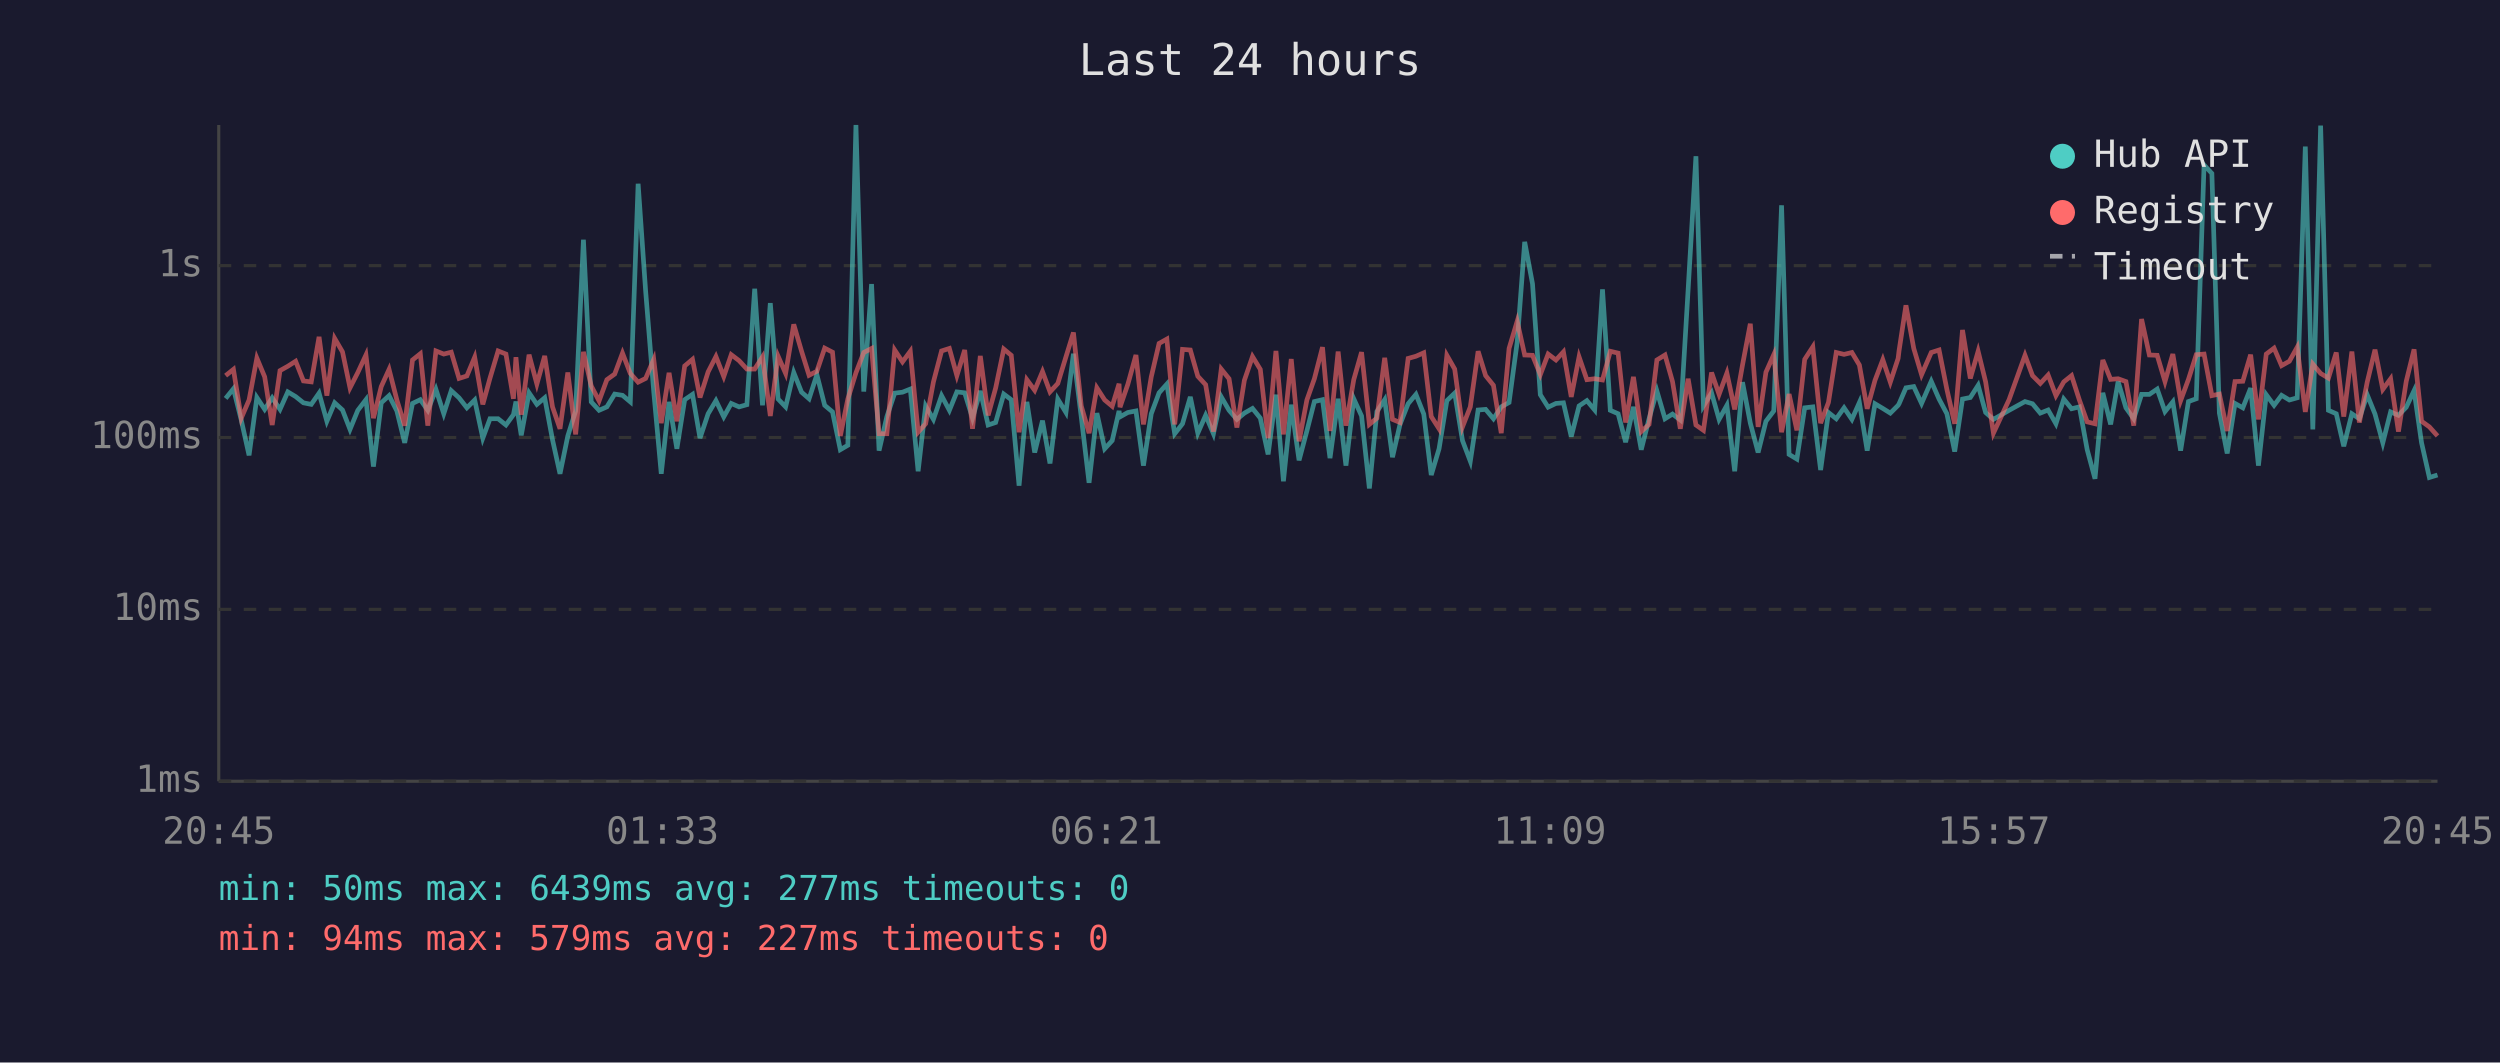
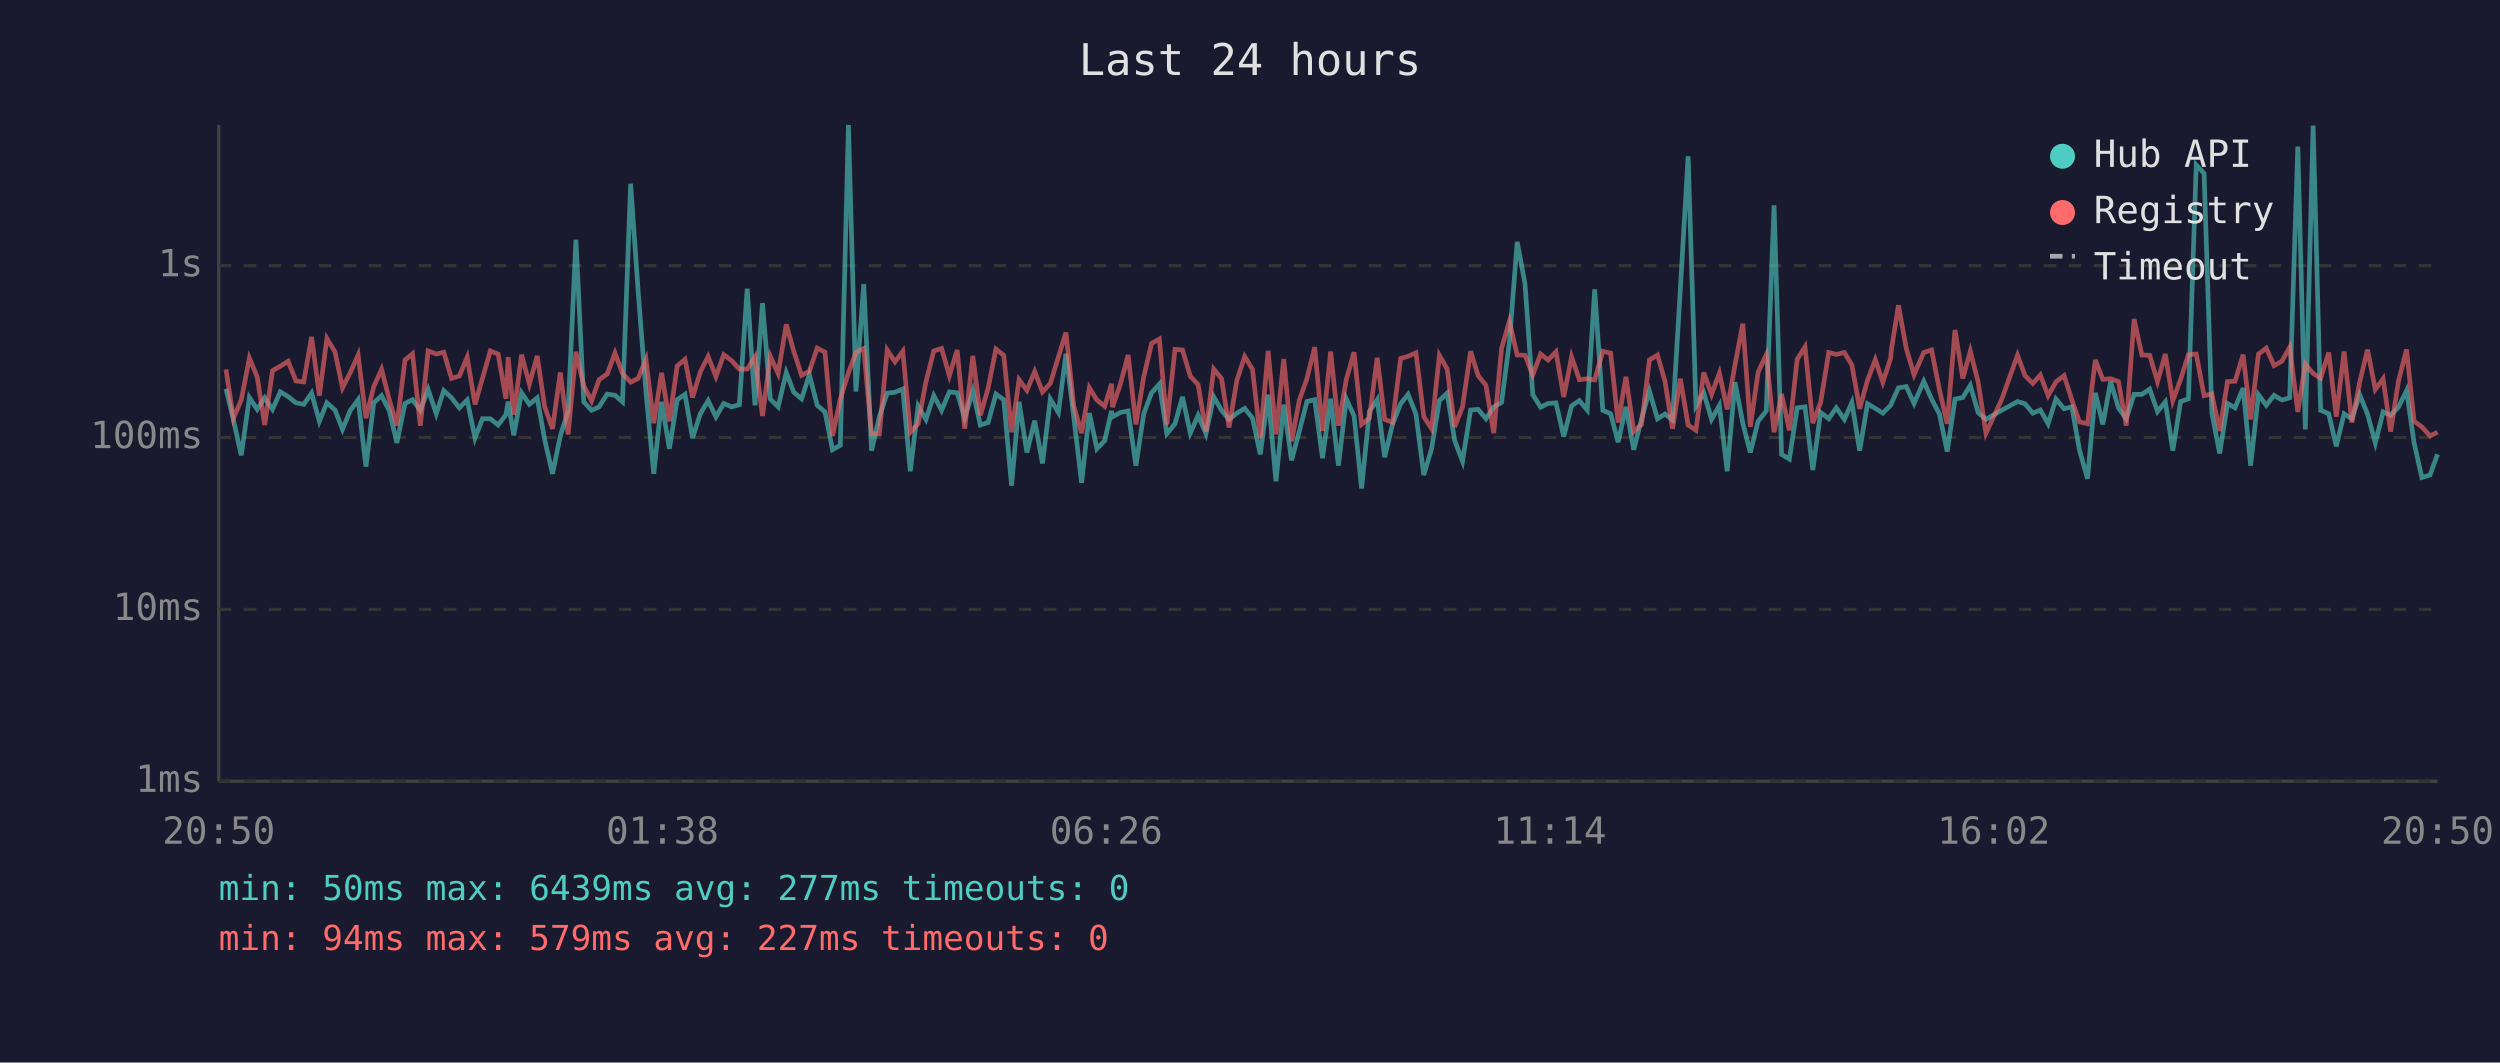
<svg xmlns="http://www.w3.org/2000/svg" viewBox="0 0 800 340" font-family="monospace" font-size="12">
  <rect width="800" height="340" fill="#1a1a2e" />
  <text x="400" y="24" fill="#e0e0e0" font-size="14" text-anchor="middle">Last 24 hours</text>
  <line x1="70" y1="40" x2="70" y2="250" stroke="#444" stroke-width="1" />
  <line x1="70" y1="250" x2="780" y2="250" stroke="#444" stroke-width="1" />
  <line x1="70" y1="250" x2="780" y2="250" stroke="#333" stroke-width="1" stroke-dasharray="4" />
  <text x="65" y="250" fill="#888" text-anchor="end" dominant-baseline="middle">1ms</text>
  <line x1="70" y1="195" x2="780" y2="195" stroke="#333" stroke-width="1" stroke-dasharray="4" />
  <text x="65" y="195" fill="#888" text-anchor="end" dominant-baseline="middle">10ms</text>
  <line x1="70" y1="140" x2="780" y2="140" stroke="#333" stroke-width="1" stroke-dasharray="4" />
  <text x="65" y="140" fill="#888" text-anchor="end" dominant-baseline="middle">100ms</text>
  <line x1="70" y1="85" x2="780" y2="85" stroke="#333" stroke-width="1" stroke-dasharray="4" />
  <text x="65" y="85" fill="#888" text-anchor="end" dominant-baseline="middle">1s</text>
-   <text x="70" y="270" fill="#888" text-anchor="middle">20:45</text>
-   <text x="212" y="270" fill="#888" text-anchor="middle">01:33</text>
-   <text x="354" y="270" fill="#888" text-anchor="middle">06:21</text>
-   <text x="496" y="270" fill="#888" text-anchor="middle">11:09</text>
-   <text x="638" y="270" fill="#888" text-anchor="middle">15:57</text>
-   <text x="780" y="270" fill="#888" text-anchor="middle">20:45</text>
-   <polyline points="72.2,127.5 74.7,124.4 77.2,134.4 79.7,145.7 82.2,127.2 84.7,131.0 87.1,127.3 89.6,131.0 92.1,125.4 94.6,126.9 97.1,128.9 99.6,129.4 102.1,125.8 104.6,134.8 107.1,128.9 109.6,131.2 112.0,137.4 114.5,131.3 117.1,127.9 119.5,149.3 122.0,128.9 124.5,126.6 127.0,131.5 129.5,141.7 132.0,129.1 134.5,127.9 136.9,131.3 139.5,124.6 142.0,132.4 144.4,125.0 146.9,127.3 149.4,130.5 151.9,128.0 154.5,140.2 156.8,134.0 159.4,134.0 161.9,136.0 164.3,132.7 165.1,128.5 166.8,139.3 169.3,125.7 171.8,129.4 174.3,127.3 176.8,140.7 179.2,151.6 181.7,139.5 184.2,131.5 186.7,76.7 189.2,128.6 191.7,131.3 194.2,130.2 196.7,126.1 199.2,126.5 201.7,128.6 204.2,58.8 206.6,93.1 209.2,125.4 211.6,151.6 214.1,128.6 216.6,143.6 219.1,127.9 221.6,126.2 224.0,140.2 226.6,132.4 229.1,128.2 231.6,133.4 234.0,129.1 236.5,130.2 239.0,129.5 241.5,92.4 244.0,129.7 246.5,97.0 249.0,127.7 251.4,130.2 254.0,119.2 256.5,125.5 258.9,127.6 261.4,119.9 263.9,129.7 266.4,131.8 268.9,143.9 271.3,142.5 273.9,40.0 276.4,125.3 278.9,90.9 281.3,144.2 283.8,133.3 286.3,125.8 288.8,125.5 291.3,124.5 293.8,150.8 296.2,129.9 298.7,134.2 301.3,126.6 303.8,131.3 306.2,125.4 308.7,125.7 311.2,133.8 313.7,125.1 316.2,136.0 318.6,135.2 321.2,126.1 323.6,127.9 326.1,155.4 328.6,128.6 331.1,144.8 333.6,134.6 336.0,148.3 338.5,127.7 341.1,132.0 343.5,113.2 346.0,133.4 348.5,154.5 351.0,132.2 353.5,143.6 355.9,141.0 358.1,131.5 358.4,133.4 360.9,132.0 363.5,131.5 365.9,149.0 368.4,132.4 370.9,125.7 373.4,122.9 375.9,138.8 378.4,135.6 380.9,127.0 383.3,138.6 385.8,132.9 388.3,138.8 390.8,127.0 393.3,131.3 395.8,134.2 398.2,132.2 400.8,130.7 403.3,133.8 405.8,145.4 408.3,126.3 410.7,154.0 413.2,129.5 415.7,147.3 418.2,137.9 420.6,128.5 423.2,127.9 425.6,146.6 428.2,127.6 430.7,149.0 433.2,127.6 435.7,133.1 438.2,156.3 440.6,131.7 443.1,127.9 445.6,146.3 448.0,135.8 450.6,129.2 453.1,126.2 455.6,132.5 458.0,152.0 460.5,143.6 463.0,128.2 465.5,125.8 468.0,141.0 470.5,147.6 473.0,131.2 475.4,131.0 477.9,134.0 480.4,130.2 482.9,128.8 485.5,109.5 487.9,77.4 490.4,90.8 492.9,126.3 495.4,130.3 497.9,129.1 500.3,128.9 502.8,139.7 505.3,129.9 507.8,128.2 510.3,131.2 512.8,92.6 515.3,131.3 517.8,132.4 520.2,141.5 522.7,130.2 525.2,143.9 527.7,134.0 530.2,125.1 532.8,134.0 535.2,132.5 537.7,134.4 540.2,92.7 542.7,50.0 545.1,129.9 547.7,125.7 550.1,134.2 552.6,129.7 555.1,150.8 557.6,122.3 560.1,135.4 562.6,144.8 565.1,134.8 567.6,131.5 570.1,65.7 572.5,145.4 575.0,146.9 577.5,130.5 580.1,130.2 582.6,150.4 585.1,132.0 587.6,134.0 590.1,130.5 592.6,134.2 595.0,128.8 597.5,144.2 600.0,129.2 602.5,130.7 604.9,132.2 607.4,129.7 607.7,129.2 609.9,124.1 612.4,123.7 614.9,129.1 618.0,122.0 620.5,127.7 623.0,132.4 625.5,144.5 628.0,127.7 630.5,127.2 633.0,123.3 635.4,132.0 637.9,134.2 642.9,131.3 648.0,128.5 650.4,129.2 652.9,132.2 655.4,131.2 657.9,135.6 660.4,127.7 662.9,130.8 665.4,130.2 667.9,143.9 670.4,153.2 672.9,125.7 675.4,135.8 677.8,122.1 680.3,130.5 682.8,134.0 685.3,126.2 687.8,126.2 690.3,124.5 692.8,131.7 695.3,128.6 697.8,144.2 700.3,128.5 702.8,127.6 705.3,52.8 707.8,55.5 710.2,132.2 712.7,145.1 715.2,129.1 717.7,130.5 720.2,124.2 722.7,149.0 725.2,126.3 727.7,129.7 730.1,126.5 732.6,128.0 735.1,127.3 737.7,46.9 740.1,137.4 742.6,40.2 745.1,131.3 747.6,132.4 750.0,142.8 752.6,132.4 755.0,134.0 757.5,126.3 760.0,132.5 762.5,141.7 765.0,131.8 767.5,132.9 770.0,130.3 772.5,125.0 774.9,141.7 777.4,152.8 780.0,152.0" fill="none" stroke="#4ecdc4" stroke-width="1.5" opacity="0.6" />
-   <polyline points="72.2,120.2 74.7,118.2 77.2,133.8 79.7,128.0 82.2,114.6 84.7,120.6 87.1,136.0 89.6,118.6 92.1,117.2 94.6,115.6 97.1,121.9 99.6,122.2 102.1,107.8 104.6,126.6 107.1,108.3 109.6,112.6 112.0,124.1 114.5,119.2 117.1,113.6 119.5,133.8 122.0,123.7 124.5,118.2 127.0,128.0 129.5,136.2 132.0,115.2 134.5,113.2 136.9,136.2 139.5,112.3 142.0,113.3 144.4,112.7 146.9,121.1 149.4,120.3 151.9,114.3 154.5,129.4 156.8,121.0 159.4,112.3 161.9,113.3 164.3,127.6 165.1,114.3 166.8,132.7 169.3,113.5 171.8,122.9 174.3,113.9 176.8,130.2 179.2,137.2 181.7,119.2 184.2,139.0 186.7,112.6 189.2,123.5 191.7,128.3 194.2,121.5 196.7,119.7 199.2,113.0 201.7,119.5 204.2,122.3 206.6,121.1 209.2,115.0 211.6,135.4 214.1,119.3 216.6,134.8 219.1,117.1 221.6,115.0 224.0,127.2 226.6,119.0 229.1,114.1 231.6,120.5 234.0,113.5 236.5,115.4 239.0,118.1 241.5,118.1 244.0,114.2 246.5,133.1 249.0,114.0 251.4,119.5 254.0,103.8 256.5,112.4 258.9,120.1 261.4,118.8 263.9,111.4 266.4,112.7 268.9,139.5 271.3,127.7 273.9,119.3 276.4,112.8 278.9,111.5 281.3,138.8 283.8,138.8 286.3,112.0 288.8,115.8 291.3,112.4 293.8,138.3 296.2,135.6 298.7,122.2 301.3,112.3 303.8,111.5 306.2,120.2 308.7,112.0 311.2,137.2 313.7,113.9 316.2,132.9 318.6,124.2 321.2,111.7 323.6,113.7 326.1,138.3 328.6,121.5 331.1,124.9 333.6,118.9 336.0,125.4 338.5,122.7 341.1,114.2 343.5,106.4 346.0,129.9 348.5,138.6 351.0,124.1 353.5,128.0 355.9,130.0 358.1,122.8 358.4,130.3 360.9,123.0 363.5,113.6 365.9,135.8 368.4,120.6 370.9,109.9 373.4,108.5 375.9,135.8 378.4,111.8 380.9,112.0 383.3,120.4 385.8,123.1 388.3,138.1 390.8,118.1 393.3,121.2 395.8,136.8 398.2,121.7 400.8,114.1 403.3,118.2 405.8,140.2 408.3,112.3 410.7,139.0 413.2,114.9 415.7,141.2 418.2,128.0 420.6,121.2 423.2,111.1 425.6,137.9 428.2,112.5 430.7,136.2 433.2,121.5 435.7,112.7 438.2,135.8 440.6,133.8 443.1,114.5 445.6,134.2 448.0,135.2 450.6,114.7 453.1,114.0 455.6,112.9 458.0,133.3 460.5,137.2 463.0,113.7 465.5,118.1 468.0,136.6 470.5,130.2 473.0,112.4 475.4,120.2 477.9,123.3 480.4,138.6 482.9,111.5 485.5,102.8 487.9,113.6 490.4,113.7 492.9,119.9 495.4,113.3 497.9,115.2 500.3,112.6 502.8,127.0 505.3,114.2 507.8,121.5 510.3,121.2 512.8,121.6 515.3,112.4 517.8,113.0 520.2,135.2 522.7,120.6 525.2,138.1 527.7,135.8 530.2,115.2 532.8,113.6 535.2,122.1 537.7,137.2 540.2,121.2 542.7,136.0 545.1,137.7 547.7,119.2 550.1,126.2 552.6,119.4 555.1,131.0 557.6,116.8 560.1,103.6 562.6,136.6 565.1,119.1 567.6,113.5 570.1,138.3 572.5,126.1 575.0,137.7 577.5,115.0 580.1,111.0 582.6,135.4 585.1,128.8 587.6,112.8 590.1,113.4 592.6,112.8 595.0,116.8 597.5,130.8 600.0,121.7 602.5,115.1 604.9,122.3 607.4,114.7 607.7,112.2 609.9,97.7 612.4,111.5 614.9,119.9 618.0,112.8 620.5,112.0 623.0,124.6 625.5,135.6 628.0,105.6 630.5,121.1 633.0,112.4 635.4,122.2 637.9,138.6 642.9,127.9 648.0,113.7 650.4,120.2 652.9,122.7 655.4,120.0 657.9,126.6 660.4,122.2 662.9,120.2 665.4,128.0 667.9,135.0 670.4,135.6 672.9,115.2 675.4,121.4 677.8,121.2 680.3,122.1 682.8,136.2 685.3,102.1 687.8,113.6 690.3,113.7 692.8,122.1 695.3,113.3 697.8,128.2 700.3,121.4 702.8,113.5 705.3,113.3 707.8,126.6 710.2,126.1 712.7,137.9 715.2,122.1 717.7,122.0 720.2,113.5 722.7,134.2 725.2,113.3 727.7,111.4 730.1,117.0 732.6,115.6 735.1,111.1 737.7,131.8 740.1,116.5 742.6,119.5 745.1,121.0 747.6,112.8 750.0,133.3 752.6,112.5 755.0,135.2 757.5,122.3 760.0,111.9 762.5,124.6 765.0,121.2 767.5,138.1 770.0,122.0 772.5,111.8 774.9,134.8 777.4,136.6 780.0,139.5" fill="none" stroke="#ff6b6b" stroke-width="1.5" opacity="0.6" />
+   <text x="70" y="270" fill="#888" text-anchor="middle">20:50</text>
+   <text x="212" y="270" fill="#888" text-anchor="middle">01:38</text>
+   <text x="354" y="270" fill="#888" text-anchor="middle">06:26</text>
+   <text x="496" y="270" fill="#888" text-anchor="middle">11:14</text>
+   <text x="638" y="270" fill="#888" text-anchor="middle">16:02</text>
+   <text x="780" y="270" fill="#888" text-anchor="middle">20:50</text>
+   <polyline points="72.3,124.4 74.7,134.4 77.2,145.7 79.8,127.2 82.3,131.0 84.7,127.3 87.2,131.0 89.7,125.4 92.2,126.9 94.7,128.9 97.2,129.4 99.7,125.8 102.2,134.8 104.6,128.9 107.2,131.2 109.6,137.4 112.1,131.3 114.6,127.9 117.1,149.3 119.6,128.9 122.1,126.6 124.6,131.5 127.0,141.7 129.6,129.1 132.0,127.9 134.5,131.3 137.0,124.6 139.6,132.4 142.0,125.0 144.5,127.3 147.0,130.5 149.5,128.0 152.0,140.2 154.4,134.0 156.9,134.0 159.4,136.0 161.9,132.7 162.6,128.5 164.4,139.3 166.9,125.7 169.4,129.4 171.9,127.3 174.3,140.7 176.8,151.6 179.3,139.5 181.8,131.5 184.3,76.7 186.8,128.6 189.3,131.3 191.7,130.2 194.3,126.1 196.8,126.5 199.2,128.6 201.8,58.8 204.2,93.1 206.7,125.4 209.2,151.6 211.7,128.6 214.2,143.6 216.7,127.9 219.2,126.2 221.6,140.2 224.1,132.4 226.6,128.2 229.1,133.4 231.6,129.1 234.1,130.2 236.6,129.5 239.1,92.4 241.6,129.7 244.0,97.0 246.5,127.7 249.0,130.2 251.6,119.2 254.0,125.5 256.5,127.6 259.0,119.9 261.5,129.7 264.0,131.8 266.4,143.9 268.9,142.5 271.5,40.0 273.9,125.3 276.4,90.9 278.9,144.2 281.4,133.3 283.9,125.8 286.4,125.5 288.9,124.5 291.3,150.8 293.8,129.9 296.3,134.2 298.8,126.6 301.3,131.3 303.8,125.4 306.3,125.7 308.7,133.8 311.3,125.1 313.7,136.0 316.2,135.2 318.7,126.1 321.2,127.9 323.7,155.4 326.1,128.6 328.6,144.8 331.1,134.6 333.6,148.3 336.1,127.7 338.7,132.0 341.1,113.2 343.6,133.4 346.1,154.5 348.6,132.2 351.0,143.6 353.5,141.0 355.7,131.5 356.0,133.4 358.5,132.0 361.0,131.5 363.5,149.0 366.0,132.4 368.5,125.7 371.0,122.9 373.4,138.8 376.0,135.6 378.4,127.0 380.9,138.6 383.4,132.9 385.9,138.8 388.4,127.0 390.9,131.3 393.3,134.2 395.8,132.2 398.3,130.7 400.8,133.8 403.3,145.4 405.8,126.3 408.3,154.0 410.8,129.5 413.3,147.3 415.8,137.9 418.2,128.5 420.7,127.9 423.2,146.6 425.8,127.6 428.3,149.0 430.8,127.6 433.3,133.1 435.7,156.3 438.2,131.7 440.7,127.9 443.1,146.3 445.6,135.8 448.2,129.2 450.6,126.2 453.1,132.5 455.6,152.0 458.1,143.6 460.6,128.2 463.1,125.8 465.5,141.0 468.0,147.6 470.6,131.2 473.0,131.0 475.5,134.0 478.0,130.2 480.5,128.8 483.0,109.5 485.5,77.4 488.0,90.8 490.5,126.3 493.0,130.3 495.4,129.1 497.9,128.9 500.4,139.7 502.9,129.9 505.4,128.2 507.9,131.2 510.3,92.6 512.9,131.3 515.4,132.4 517.8,141.5 520.3,130.2 522.8,143.9 525.3,134.0 527.8,125.1 530.4,134.0 532.8,132.5 535.2,134.4 537.7,92.7 540.2,50.0 542.7,129.9 545.2,125.7 547.7,134.2 550.2,129.7 552.7,150.8 555.2,122.3 557.7,135.4 560.1,144.8 562.6,134.8 565.2,131.5 567.7,65.7 570.1,145.4 572.6,146.9 575.1,130.5 577.6,130.2 580.1,150.4 582.6,132.0 585.2,134.0 587.6,130.5 590.2,134.2 592.6,128.8 595.1,144.2 597.6,129.2 600.1,130.7 602.5,132.2 605.0,129.7 605.2,129.2 607.5,124.1 610.0,123.7 612.5,129.1 615.6,122.0 618.1,127.7 620.6,132.4 623.1,144.5 625.6,127.7 628.1,127.2 630.5,123.3 633.0,132.0 635.5,134.2 640.5,131.3 645.6,128.5 648.0,129.2 650.5,132.2 652.9,131.2 655.4,135.6 657.9,127.7 660.5,130.8 663.0,130.2 665.4,143.9 668.0,153.2 670.5,125.7 672.9,135.8 675.4,122.1 677.9,130.5 680.4,134.0 682.9,126.2 685.4,126.2 687.9,124.5 690.4,131.7 692.9,128.6 695.3,144.2 697.8,128.5 700.3,127.6 702.8,52.8 705.3,55.5 707.8,132.2 710.3,145.1 712.8,129.1 715.2,130.5 717.8,124.2 720.2,149.0 722.7,126.3 725.2,129.7 727.7,126.5 730.2,128.0 732.7,127.3 735.3,46.9 737.7,137.4 740.2,40.2 742.6,131.3 745.2,132.4 747.6,142.8 750.1,132.4 752.6,134.0 755.1,126.3 757.6,132.5 760.1,141.7 762.6,131.8 765.0,132.9 767.5,130.3 770.1,125.0 772.5,141.7 775.0,152.8 777.6,152.0 780.0,145.4" fill="none" stroke="#4ecdc4" stroke-width="1.5" opacity="0.6" />
+   <polyline points="72.3,118.2 74.7,133.8 77.2,128.0 79.8,114.6 82.3,120.6 84.7,136.0 87.2,118.6 89.7,117.2 92.2,115.6 94.7,121.9 97.2,122.2 99.7,107.8 102.2,126.6 104.6,108.3 107.2,112.6 109.6,124.1 112.1,119.2 114.6,113.6 117.1,133.8 119.6,123.7 122.1,118.2 124.6,128.0 127.0,136.2 129.6,115.2 132.0,113.2 134.5,136.2 137.0,112.3 139.6,113.3 142.0,112.7 144.5,121.1 147.0,120.3 149.5,114.3 152.0,129.4 154.4,121.0 156.9,112.3 159.4,113.3 161.9,127.6 162.6,114.3 164.4,132.7 166.9,113.5 169.4,122.9 171.9,113.9 174.3,130.2 176.8,137.2 179.3,119.2 181.8,139.0 184.3,112.6 186.8,123.5 189.3,128.3 191.7,121.5 194.3,119.7 196.8,113.0 199.2,119.5 201.8,122.3 204.2,121.1 206.7,115.0 209.2,135.4 211.7,119.3 214.2,134.8 216.7,117.1 219.2,115.0 221.6,127.2 224.1,119.0 226.6,114.1 229.1,120.5 231.6,113.5 234.1,115.4 236.6,118.1 239.1,118.1 241.6,114.2 244.0,133.1 246.5,114.0 249.0,119.5 251.6,103.8 254.0,112.4 256.5,120.1 259.0,118.8 261.5,111.4 264.0,112.7 266.4,139.5 268.9,127.7 271.5,119.3 273.9,112.8 276.4,111.5 278.9,138.8 281.4,138.8 283.9,112.0 286.4,115.8 288.9,112.4 291.3,138.3 293.8,135.6 296.3,122.2 298.8,112.3 301.3,111.5 303.8,120.2 306.3,112.0 308.7,137.2 311.3,113.9 313.7,132.9 316.2,124.2 318.7,111.7 321.2,113.7 323.7,138.3 326.1,121.5 328.6,124.9 331.1,118.9 333.6,125.4 336.1,122.7 338.7,114.2 341.1,106.4 343.6,129.9 346.1,138.6 348.6,124.1 351.0,128.0 353.5,130.0 355.7,122.8 356.0,130.3 358.5,123.0 361.0,113.6 363.5,135.8 366.0,120.6 368.5,109.9 371.0,108.5 373.4,135.8 376.0,111.8 378.4,112.0 380.9,120.4 383.4,123.1 385.9,138.1 388.4,118.1 390.9,121.2 393.3,136.8 395.8,121.7 398.3,114.1 400.8,118.2 403.3,140.2 405.8,112.3 408.3,139.0 410.8,114.9 413.3,141.2 415.8,128.0 418.2,121.2 420.7,111.1 423.2,137.9 425.8,112.5 428.3,136.2 430.8,121.5 433.3,112.7 435.7,135.8 438.2,133.8 440.7,114.5 443.1,134.2 445.6,135.2 448.2,114.7 450.6,114.0 453.1,112.9 455.6,133.3 458.1,137.2 460.6,113.7 463.1,118.1 465.5,136.6 468.0,130.2 470.6,112.4 473.0,120.2 475.5,123.3 478.0,138.6 480.5,111.5 483.0,102.8 485.5,113.6 488.0,113.7 490.5,119.9 493.0,113.3 495.4,115.2 497.9,112.6 500.4,127.0 502.9,114.2 505.4,121.5 507.9,121.2 510.3,121.6 512.9,112.4 515.4,113.0 517.8,135.2 520.3,120.6 522.8,138.1 525.3,135.8 527.8,115.2 530.4,113.6 532.8,122.1 535.2,137.2 537.7,121.2 540.2,136.0 542.7,137.7 545.2,119.2 547.7,126.2 550.2,119.4 552.7,131.0 555.2,116.8 557.7,103.6 560.1,136.6 562.6,119.1 565.2,113.5 567.7,138.3 570.1,126.1 572.6,137.7 575.1,115.0 577.6,111.0 580.1,135.4 582.6,128.8 585.2,112.8 587.6,113.4 590.2,112.8 592.6,116.8 595.1,130.8 597.6,121.7 600.1,115.1 602.5,122.3 605.0,114.7 605.2,112.2 607.5,97.7 610.0,111.5 612.5,119.9 615.6,112.8 618.1,112.0 620.6,124.6 623.1,135.6 625.6,105.6 628.1,121.1 630.5,112.4 633.0,122.2 635.5,138.6 640.5,127.9 645.6,113.7 648.0,120.2 650.5,122.7 652.9,120.0 655.4,126.6 657.9,122.2 660.5,120.2 663.0,128.0 665.4,135.0 668.0,135.6 670.5,115.2 672.9,121.4 675.4,121.2 677.9,122.1 680.4,136.2 682.9,102.1 685.4,113.6 687.9,113.7 690.4,122.1 692.9,113.3 695.3,128.2 697.8,121.4 700.3,113.5 702.8,113.3 705.3,126.6 707.8,126.1 710.3,137.9 712.8,122.1 715.2,122.0 717.8,113.5 720.2,134.2 722.7,113.3 725.2,111.4 727.7,117.0 730.2,115.6 732.7,111.1 735.3,131.8 737.7,116.5 740.2,119.5 742.6,121.0 745.2,112.8 747.6,133.3 750.1,112.5 752.6,135.2 755.1,122.3 757.6,111.9 760.1,124.6 762.6,121.2 765.0,138.1 767.5,122.0 770.1,111.8 772.5,134.8 775.0,136.6 777.6,139.5 780.0,138.3" fill="none" stroke="#ff6b6b" stroke-width="1.5" opacity="0.6" />
  <circle cx="660" cy="50" r="4" fill="#4ecdc4" />
  <text x="670" y="50" fill="#e0e0e0" dominant-baseline="middle">Hub API</text>
  <circle cx="660" cy="68" r="4" fill="#ff6b6b" />
  <text x="670" y="68" fill="#e0e0e0" dominant-baseline="middle">Registry</text>
  <line x1="656" y1="82" x2="664" y2="82" stroke="#e0e0e0" stroke-width="1.5" stroke-dasharray="4,3" opacity="0.7" />
  <text x="670" y="86" fill="#e0e0e0" dominant-baseline="middle">Timeout</text>
  <text x="70" y="288" fill="#4ecdc4" font-size="11">min: 50ms  max: 6439ms  avg: 277ms  timeouts: 0</text>
  <text x="70" y="304" fill="#ff6b6b" font-size="11">min: 94ms  max: 579ms  avg: 227ms  timeouts: 0</text>
</svg>
